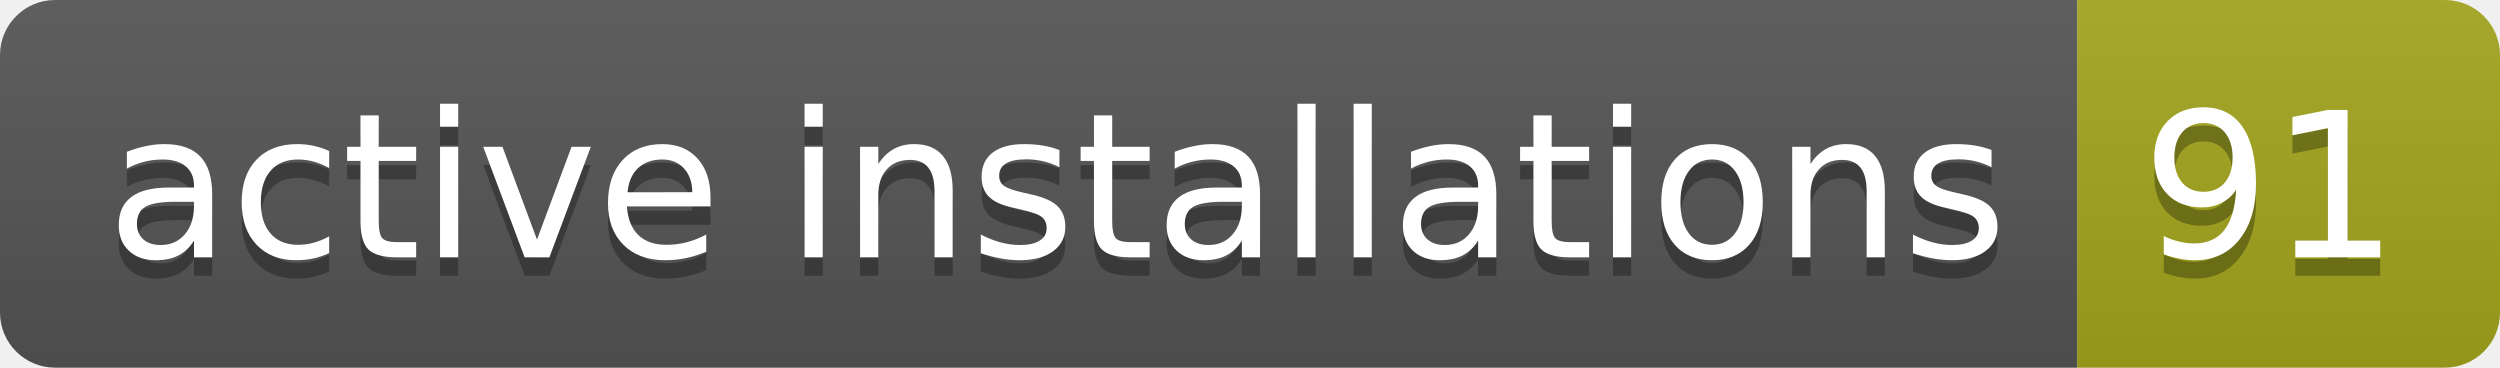
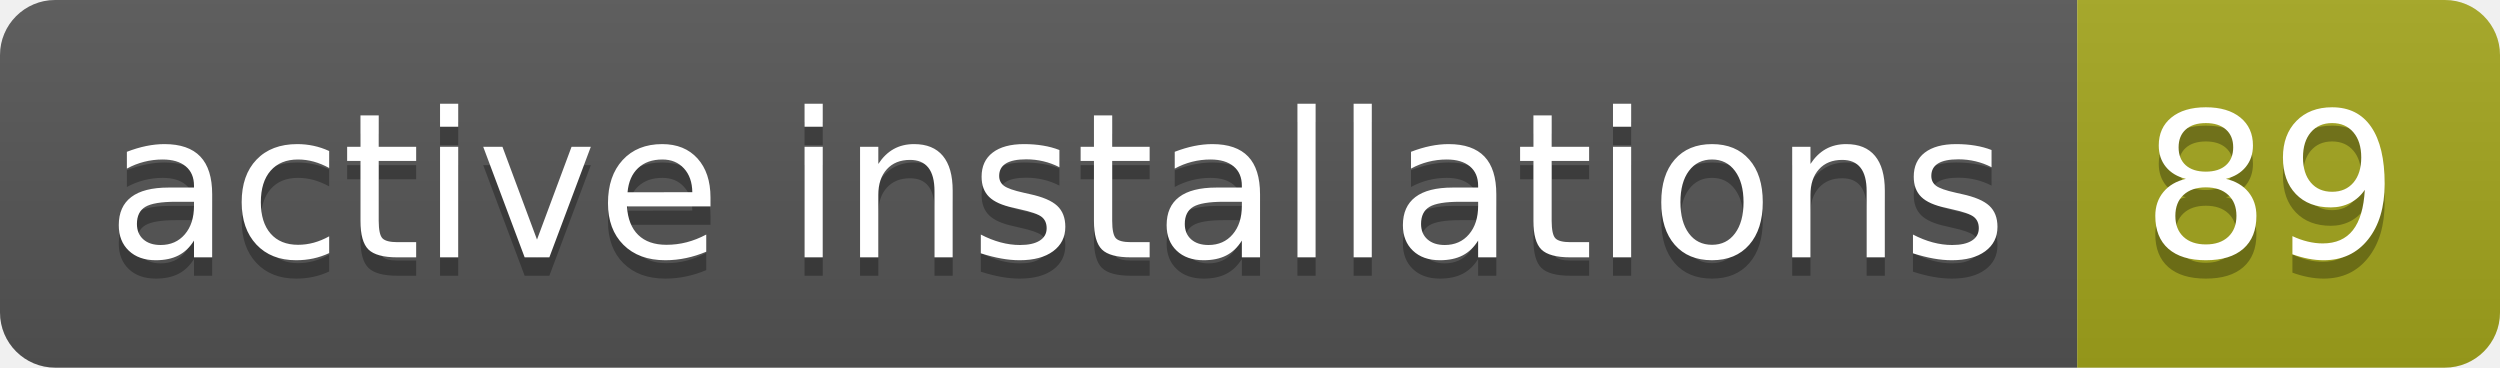
- <svg xmlns="http://www.w3.org/2000/svg" width="136" height="20" role="img" aria-label="active installations: 91">
+ <svg xmlns="http://www.w3.org/2000/svg" width="136" height="20" role="img" aria-label="active installations: 89">
  <linearGradient id="s" x2="0" y2="100%">
    <stop offset="0" stop-color="#bbb" stop-opacity=".1" />
    <stop offset="1" stop-opacity=".1" />
  </linearGradient>
  <clipPath id="r">
    <rect width="136" height="20" rx="3" fill="#fff" />
  </clipPath>
  <g clip-path="url(#r)">
    <rect width="113" height="20" fill="#555" />
    <rect x="113" width="23" height="20" fill="#a4a61d" />
    <rect width="136" height="20" fill="url(#s)" />
  </g>
  <g fill="#fff" text-anchor="middle" font-family="Verdana,Geneva,DejaVu Sans,sans-serif" text-rendering="geometricPrecision" font-size="110">
    <text aria-hidden="true" x="575" y="150" fill="#010101" fill-opacity=".3" transform="scale(.1)" textLength="1030">active installations</text>
    <text x="575" y="140" transform="scale(.1)" fill="#fff" textLength="1030">active installations</text>
-     <text aria-hidden="true" x="1235" y="150" fill="#010101" fill-opacity=".3" transform="scale(.1)" textLength="130">91</text>
-     <text x="1235" y="140" transform="scale(.1)" fill="#fff" textLength="130">91</text>
+     <text aria-hidden="true" x="1235" y="150" fill="#010101" fill-opacity=".3" transform="scale(.1)" textLength="130">89</text>
+     <text x="1235" y="140" transform="scale(.1)" fill="#fff" textLength="130">89</text>
  </g>
</svg>
